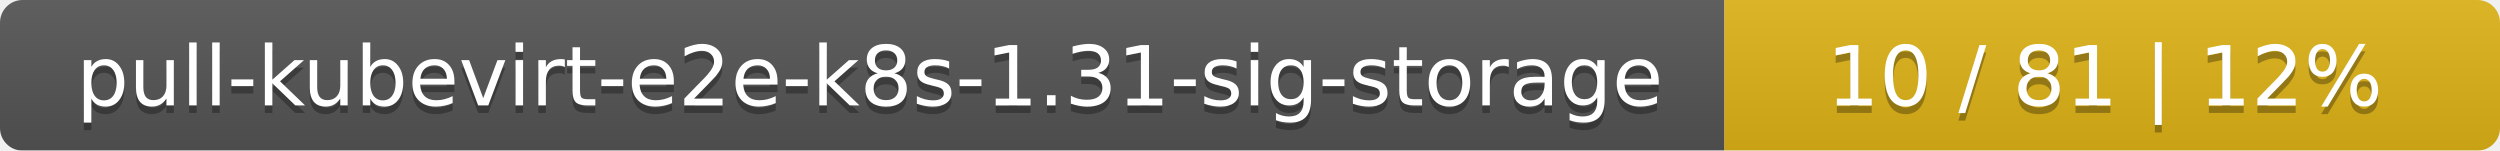
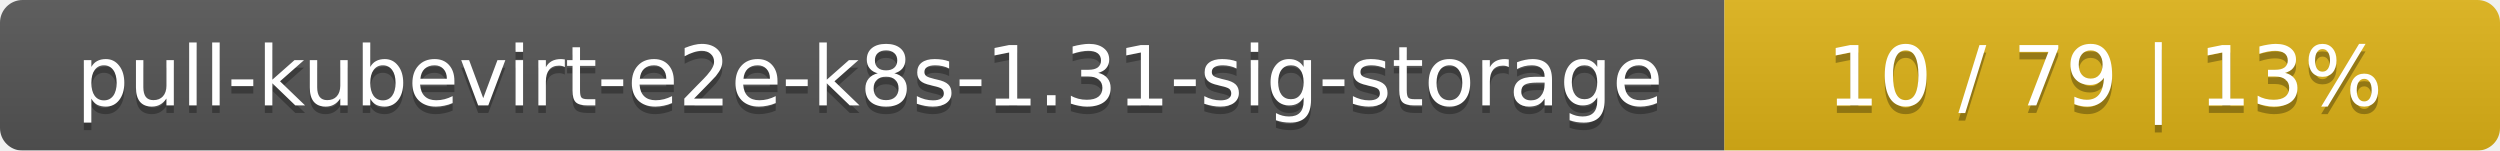
<svg xmlns="http://www.w3.org/2000/svg" width="332" height="20">
  <linearGradient id="smooth" x2="0" y2="100%">
    <stop offset="0" stop-color="#bbb" stop-opacity=".1" />
    <stop offset="1" stop-opacity=".1" />
  </linearGradient>
  <mask id="round">
    <rect width="332" height="20" rx="3" fill="#fff" />
  </mask>
  <g mask="url(#round)">
    <rect width="229" height="20" fill="#555" />
    <rect x="229" width="103" height="20" fill="#dfb317" />
    <rect width="332" height="20" fill="url(#smooth)" />
  </g>
  <g fill="#fff" text-anchor="middle" font-family="DejaVu Sans,Verdana,Geneva,sans-serif" font-size="11">
    <text x="115.5" y="15" fill="#010101" fill-opacity=".3">pull-kubevirt-e2e-k8s-1.31-sig-storage</text>
    <text x="115.5" y="14">pull-kubevirt-e2e-k8s-1.31-sig-storage</text>
-     <text x="279.5" y="15" fill="#010101" fill-opacity=".3">10 / 81    |    12%</text>
-     <text x="279.5" y="14">10 / 81    |    12%</text>
+     <text x="279.5" y="15" fill="#010101" fill-opacity=".3">10 / 79    |    13%</text>
+     <text x="279.5" y="14">10 / 79    |    13%</text>
  </g>
</svg>
